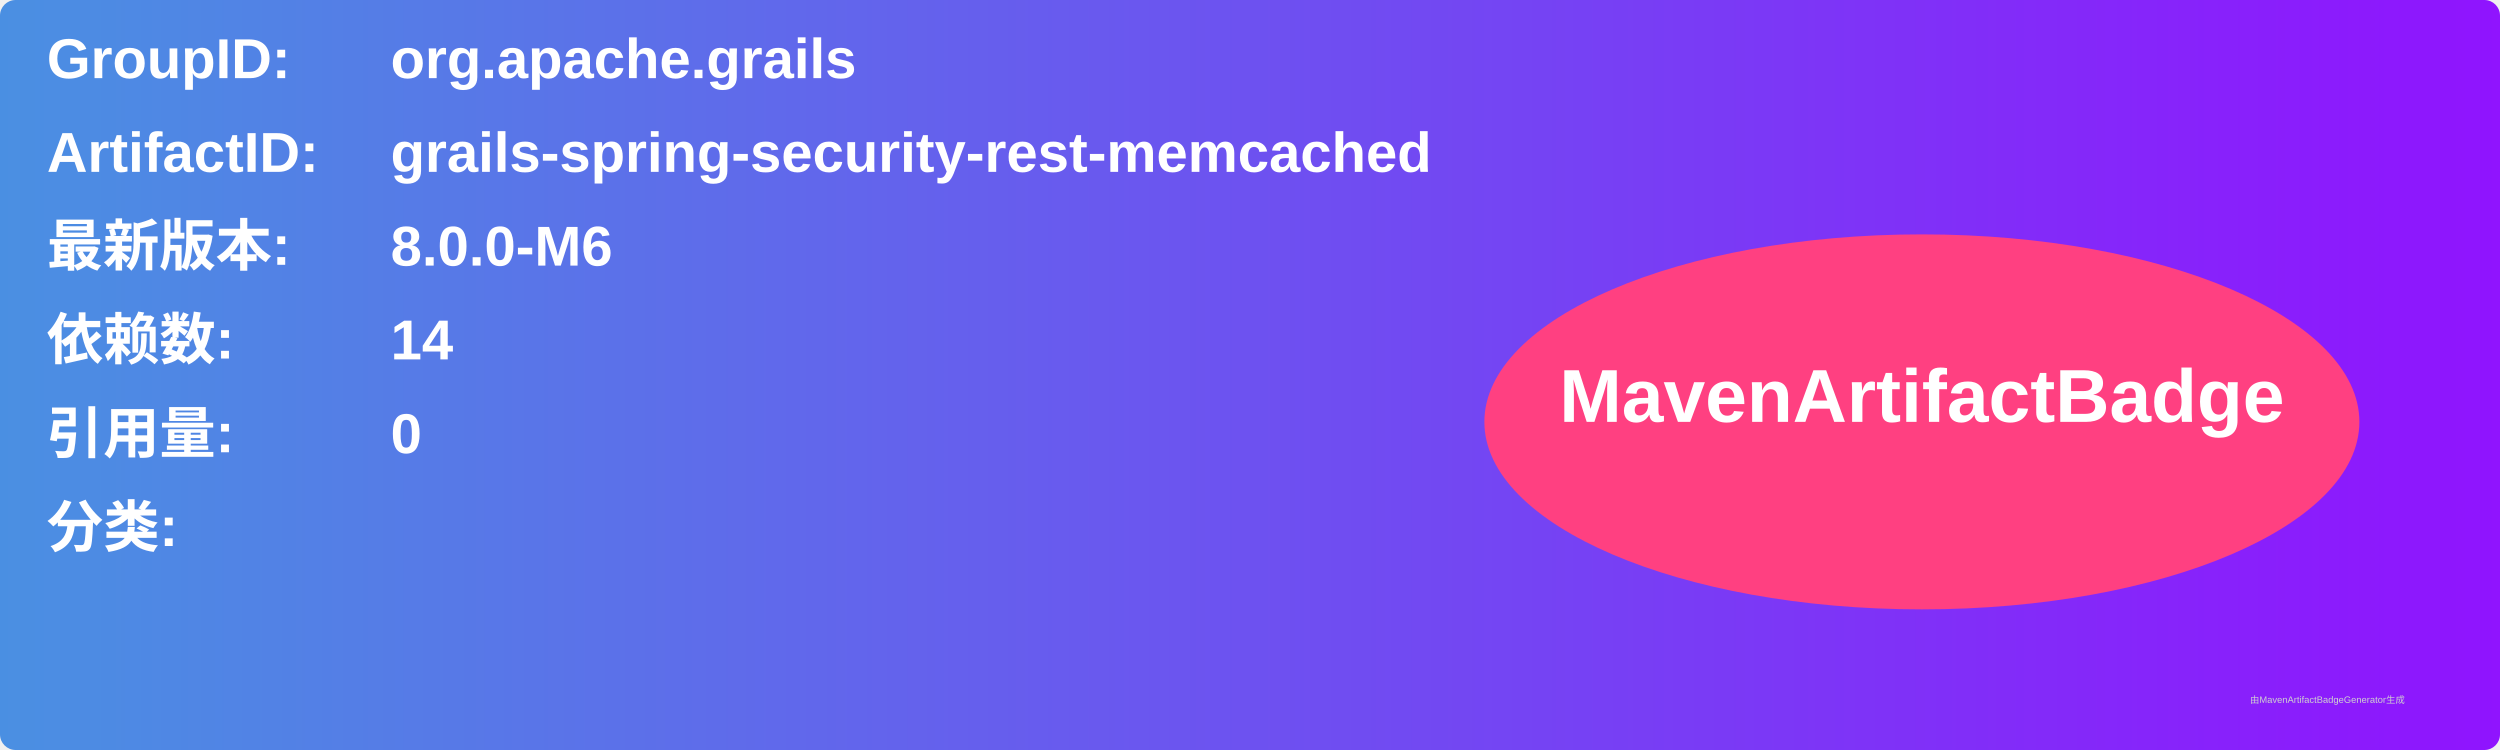
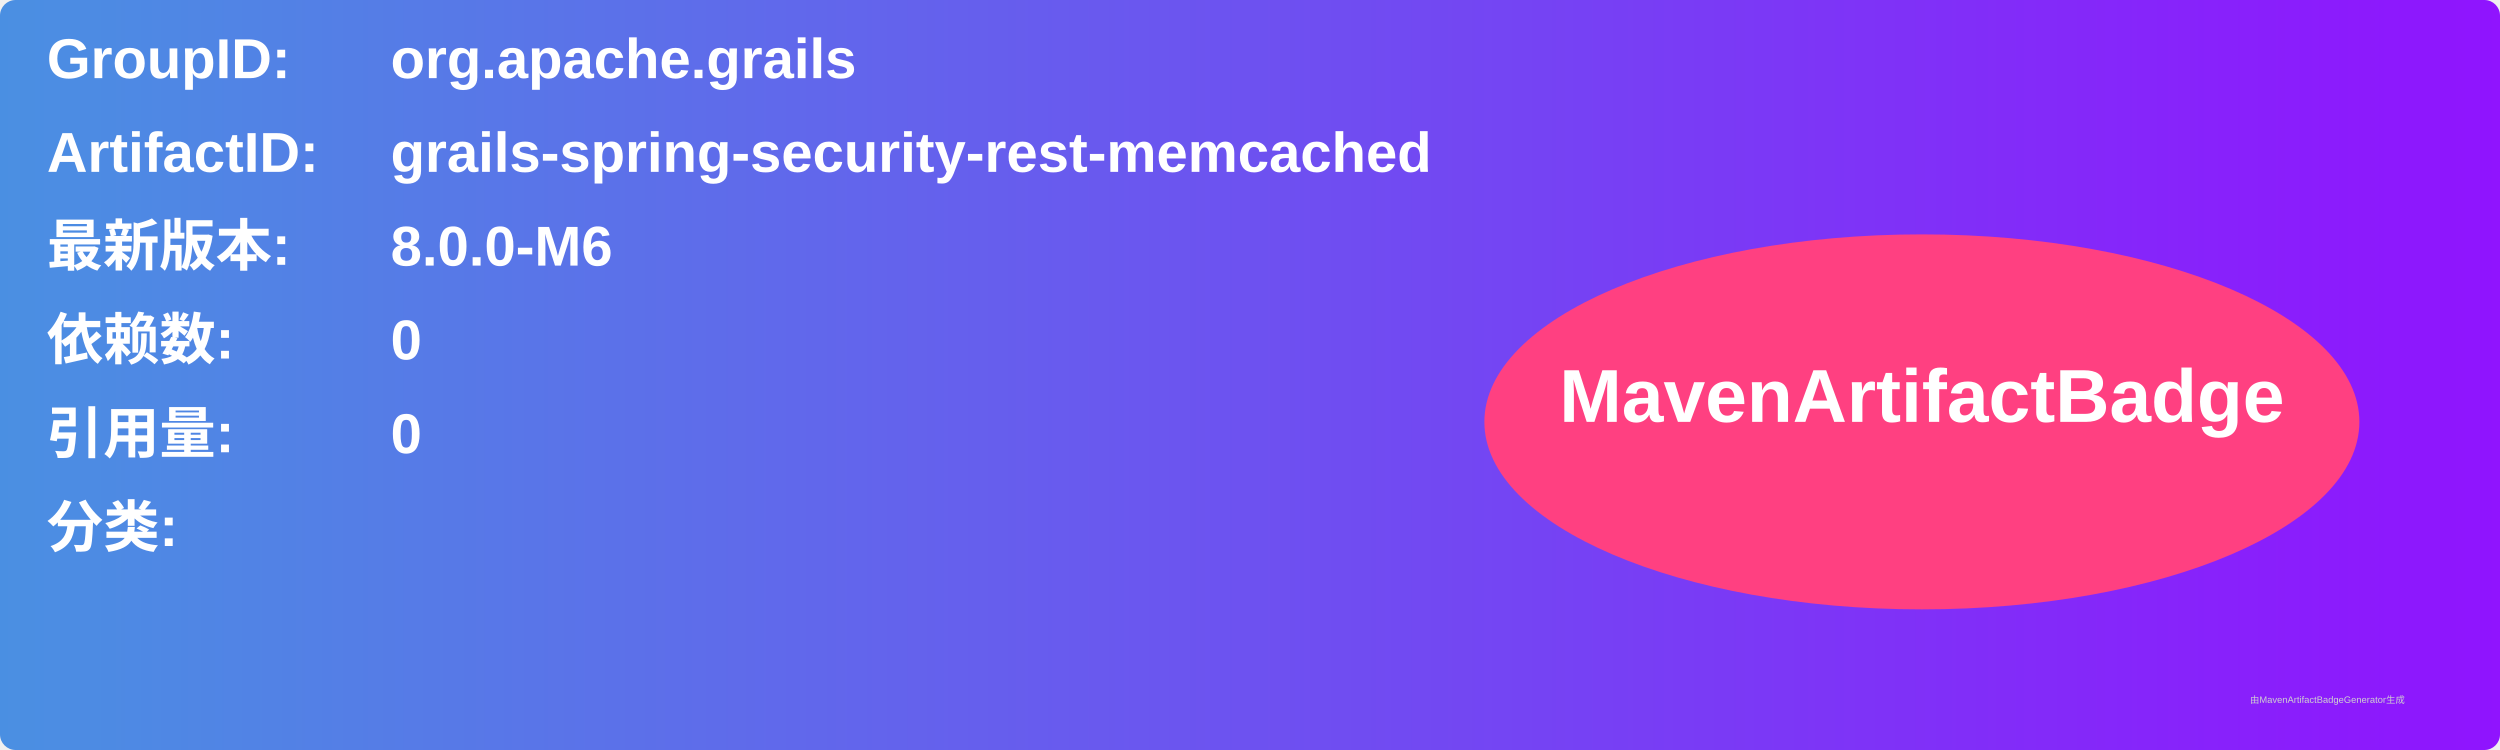
<svg xmlns="http://www.w3.org/2000/svg" width="800" height="240" viewBox="0 0 800 240">
  <linearGradient id="grad" x1="0%" y1="0%" x2="100%" y2="0%">
    <stop offset="0%" stop-color="#4a90e2" />
    <stop offset="100%" stop-color="#9013fe" />
  </linearGradient>
  <rect width="100%" height="100%" rx="5" ry="5" fill="url(#grad)" />
  <g transform="translate(15, 15)">
    <text x="0" y="10" font-family="Arial" font-size="18" fill="white" font-weight="bold" width="260">GroupID:</text>
    <text x="110" y="10" font-family="Arial" font-size="18" fill="white" font-weight="bold" width="460">org.apache.grails</text>
    <text x="0" y="40" font-family="Arial" font-size="18" fill="white" font-weight="bold" width="260">ArtifactID:</text>
    <text x="110" y="40" font-family="Arial" font-size="18" fill="white" font-weight="bold" width="460">grails-spring-security-rest-memcached</text>
    <text x="0" y="70" font-family="Arial" font-size="18" fill="white" font-weight="bold">最新版本:</text>
    <text x="110" y="70" font-family="Arial" font-size="18" fill="white" font-weight="bold">
      <tspan font-weight="bold">8.0.0-M6</tspan>
    </text>
    <text x="0" y="100" font-family="Arial" font-size="18" fill="white" font-weight="bold">依赖数: </text>
    <text x="110" y="100" font-family="Arial" font-size="18" fill="white">
-       <tspan font-weight="bold">14</tspan>
+       <tspan font-weight="bold">0</tspan>
    </text>
    <text x="0" y="130" font-family="Arial" font-size="18" fill="white" font-weight="bold">引用量: </text>
    <text x="110" y="130" font-family="Arial" font-size="18" fill="white">
      <tspan font-weight="bold">0</tspan>
    </text>
    <text x="0" y="160" font-family="Arial" font-size="18" fill="white" font-weight="bold">分类:</text>
    <text x="10" y="190" font-family="Arial" font-size="10" fill="white">
      <tspan font-weight="bold" />
    </text>
    <ellipse cx="600" cy="120" rx="140" ry="60" fill="#ff4081" />
    <text x="600" y="120" text-anchor="middle" font-family="Arial" font-size="24" fill="white" font-weight="bold">MavenArtifactBadge</text>
  </g>
  <text x="720" y="225" font-family="Arial" font-size="3" fill="#d0d0d0">由MavenArtifactBadgeGenerator生成</text>
</svg>
